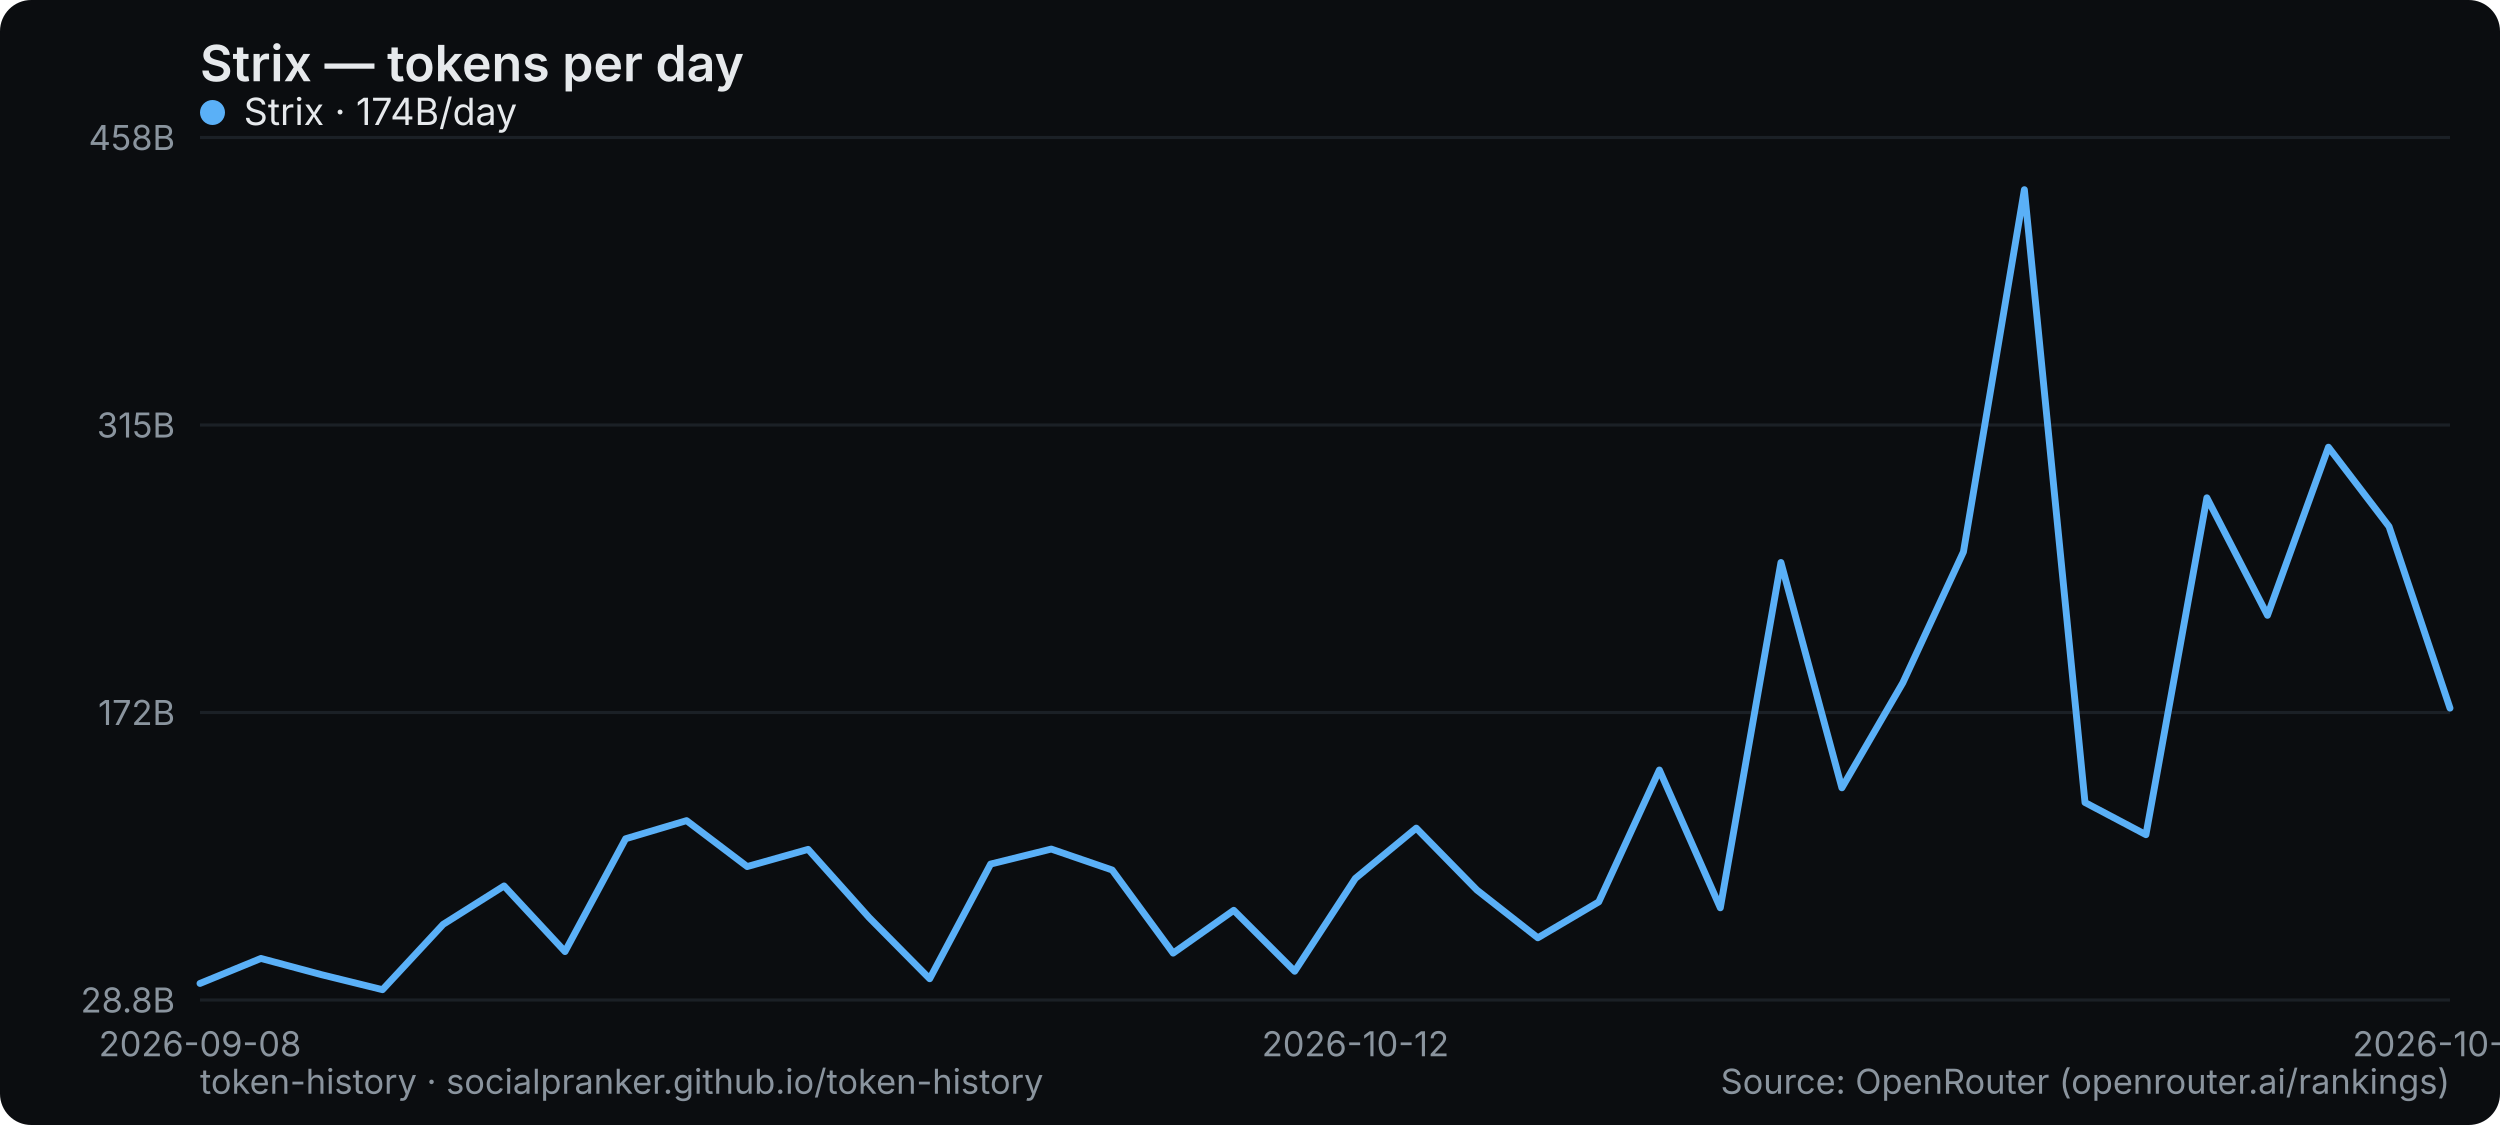
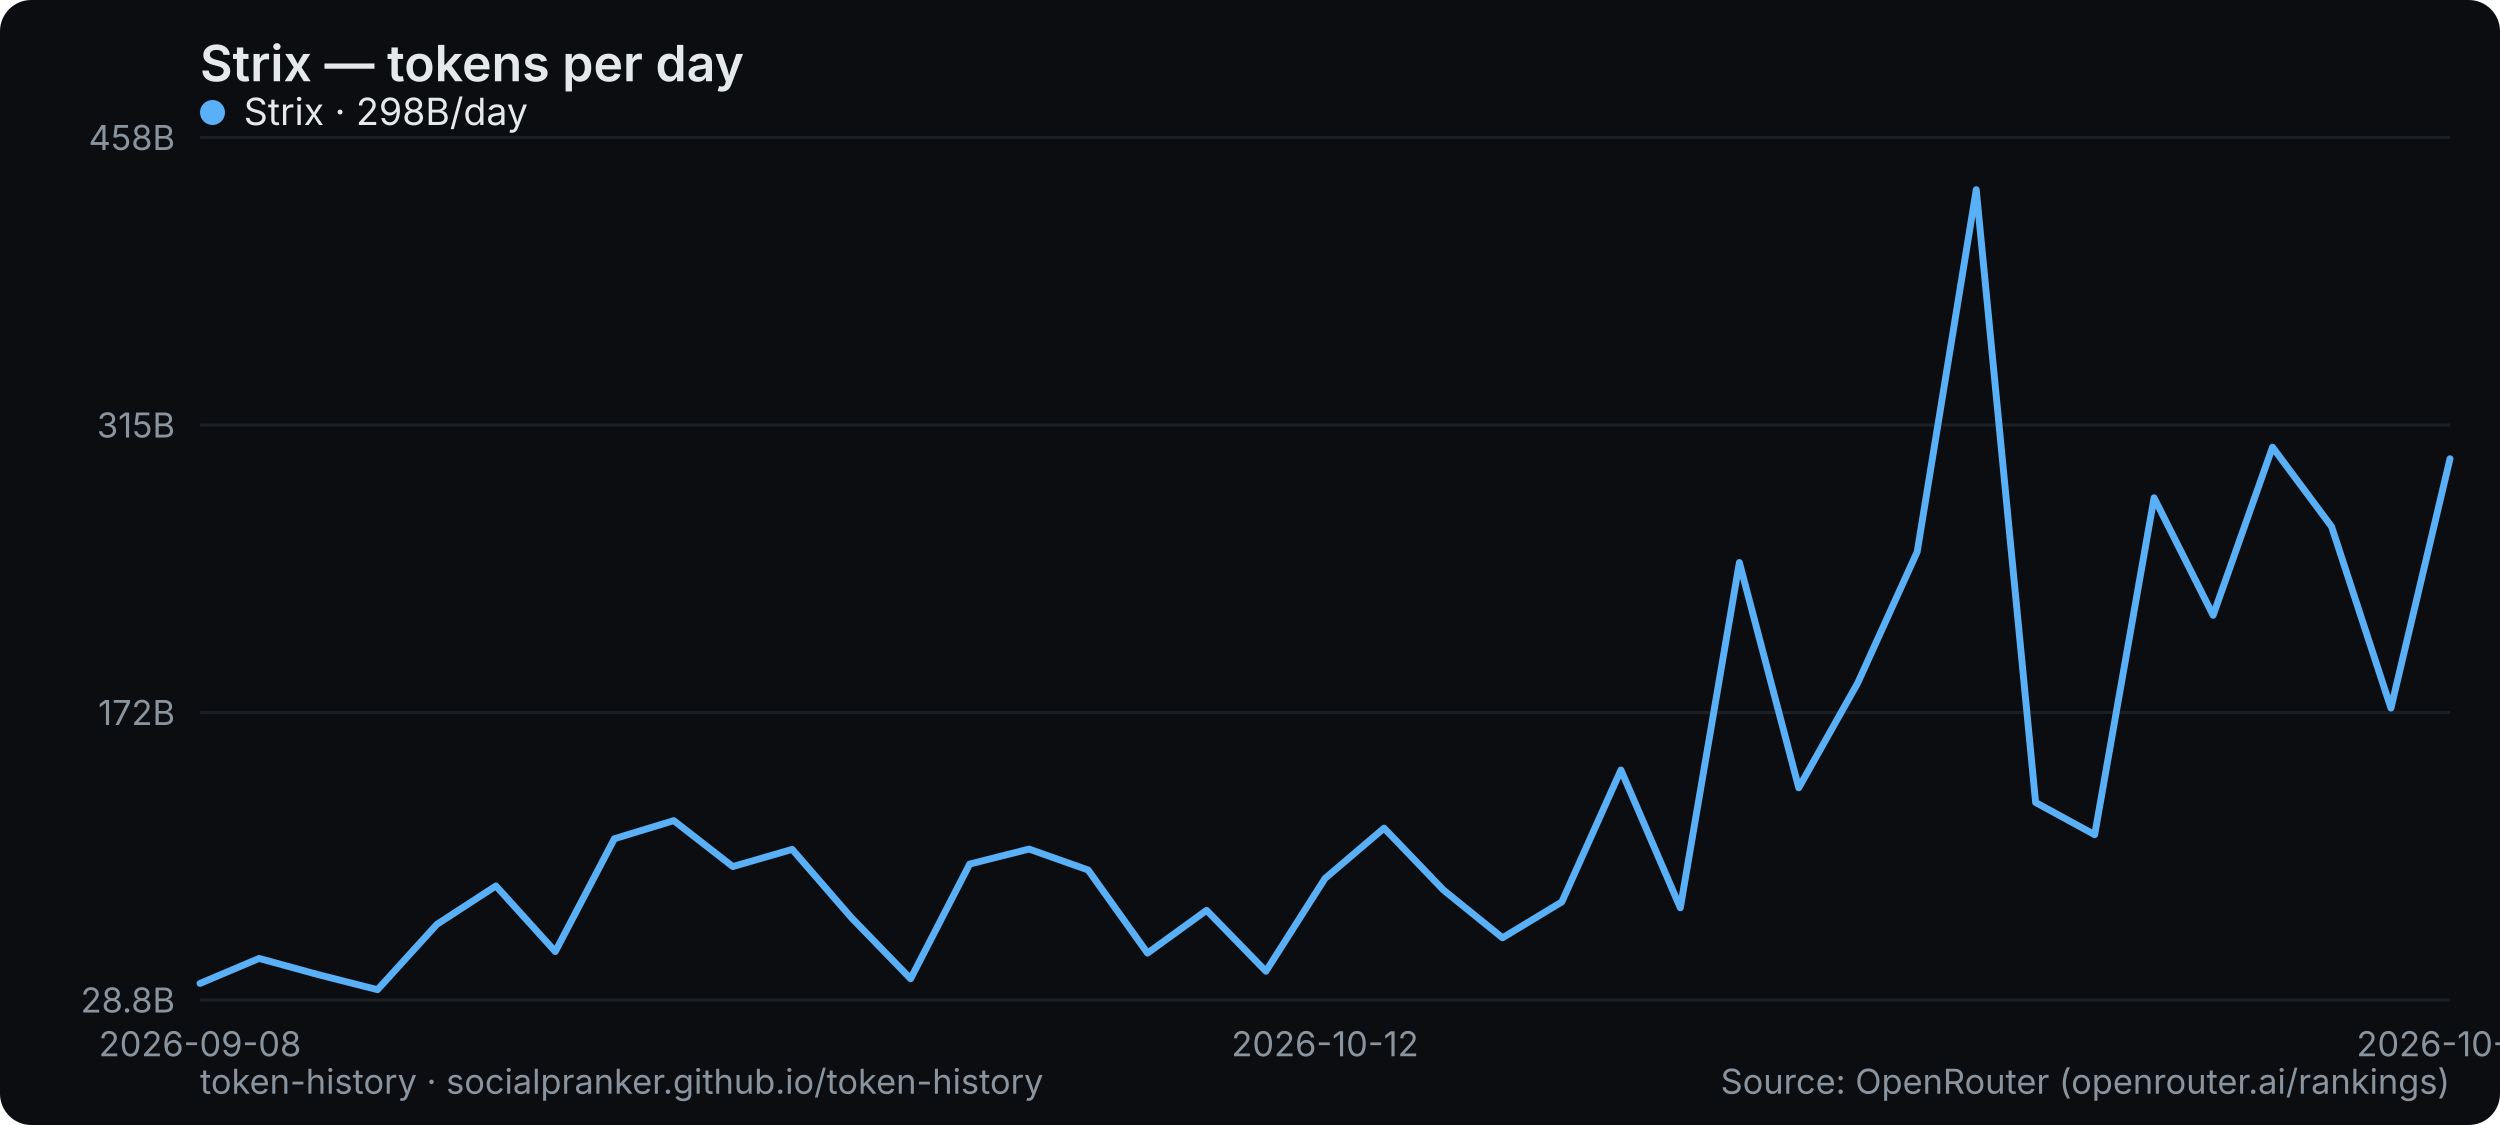
<svg xmlns="http://www.w3.org/2000/svg" width="800" height="360" viewBox="0 0 800 360" role="img" aria-label="Strix — tokens per day">
  <rect width="800" height="360" rx="10" fill="#0b0d10" />
  <text x="64" y="26" font-family="system-ui,-apple-system,Segoe UI,sans-serif" font-size="16" font-weight="600" fill="#e6e9ec">Strix — tokens per day</text>
  <line x1="64" y1="320" x2="784" y2="320" stroke="#1b2026" stroke-width="1" />
  <text x="56" y="324" text-anchor="end" font-family="system-ui,-apple-system,Segoe UI,sans-serif" font-size="11" fill="#8a949e">28.8B</text>
  <line x1="64" y1="228" x2="784" y2="228" stroke="#1b2026" stroke-width="1" />
  <text x="56" y="232" text-anchor="end" font-family="system-ui,-apple-system,Segoe UI,sans-serif" font-size="11" fill="#8a949e">172B</text>
  <line x1="64" y1="136" x2="784" y2="136" stroke="#1b2026" stroke-width="1" />
  <text x="56" y="140" text-anchor="end" font-family="system-ui,-apple-system,Segoe UI,sans-serif" font-size="11" fill="#8a949e">315B</text>
  <line x1="64" y1="44" x2="784" y2="44" stroke="#1b2026" stroke-width="1" />
  <text x="56" y="48" text-anchor="end" font-family="system-ui,-apple-system,Segoe UI,sans-serif" font-size="11" fill="#8a949e">458B</text>
  <text x="64" y="338" text-anchor="middle" font-family="system-ui,-apple-system,Segoe UI,sans-serif" font-size="11" fill="#8a949e">2026-09-08</text>
-   <text x="433.73" y="338" text-anchor="middle" font-family="system-ui,-apple-system,Segoe UI,sans-serif" font-size="11" fill="#8a949e">2026-10-12</text>
-   <text x="784" y="338" text-anchor="middle" font-family="system-ui,-apple-system,Segoe UI,sans-serif" font-size="11" fill="#8a949e">2026-10-30</text>
-   <polyline points="64.0,314.7 83.5,306.7 102.9,311.9 122.4,316.7 141.8,295.8 161.3,283.5 180.8,304.5 200.2,268.4 219.7,262.6 239.1,277.3 258.6,271.8 278.1,293.6 297.5,313.2 317.0,276.5 336.4,271.7 355.9,278.4 375.4,305.0 394.8,291.3 414.3,310.8 433.7,281.1 453.2,265.0 472.6,284.8 492.1,300.1 511.6,288.6 531.0,246.4 550.5,290.5 569.9,180.0 589.4,252.1 608.9,218.5 628.3,176.6 647.8,60.7 667.2,256.8 686.7,267.1 706.2,159.3 725.6,196.9 745.1,143.1 764.5,168.5 784.0,226.6" fill="none" stroke="#5ab0f7" stroke-width="2.2" stroke-linejoin="round" stroke-linecap="round" />
+   <text x="424" y="338" text-anchor="middle" font-family="system-ui,-apple-system,Segoe UI,sans-serif" font-size="11" fill="#8a949e">2026-10-12</text>
+   <text x="784" y="338" text-anchor="middle" font-family="system-ui,-apple-system,Segoe UI,sans-serif" font-size="11" fill="#8a949e">2026-10-31</text>
+   <polyline points="64.0,314.7 82.9,306.7 101.9,311.9 120.8,316.7 139.8,295.8 158.7,283.5 177.7,304.5 196.6,268.4 215.6,262.6 234.5,277.3 253.5,271.8 272.4,293.6 291.4,313.2 310.3,276.5 329.3,271.7 348.2,278.4 367.2,305.0 386.1,291.3 405.1,310.8 424.0,281.1 442.9,265.0 461.9,284.8 480.8,300.1 499.8,288.6 518.7,246.4 537.7,290.5 556.6,180.0 575.6,252.1 594.5,218.5 613.5,176.6 632.4,60.7 651.4,256.8 670.3,267.1 689.3,159.3 708.2,196.9 727.2,143.1 746.1,168.5 765.1,226.6 784.0,146.8" fill="none" stroke="#5ab0f7" stroke-width="2.2" stroke-linejoin="round" stroke-linecap="round" />
  <g font-family="system-ui,-apple-system,Segoe UI,sans-serif" font-size="12">
    <circle cx="68" cy="36" r="4" fill="#5ab0f7" />
-     <text x="78" y="40" fill="#e6e9ec">Strix · 174B/day</text>
+     <text x="78" y="40" fill="#e6e9ec">Strix · 298B/day</text>
  </g>
  <text x="64" y="350" font-family="system-ui,-apple-system,Segoe UI,sans-serif" font-size="11" fill="#8a949e">token-history · socialpranker.github.io/token-history</text>
  <text x="784" y="350" text-anchor="end" font-family="system-ui,-apple-system,Segoe UI,sans-serif" font-size="11" fill="#8a949e">Source: OpenRouter (openrouter.ai/rankings)</text>
</svg>
